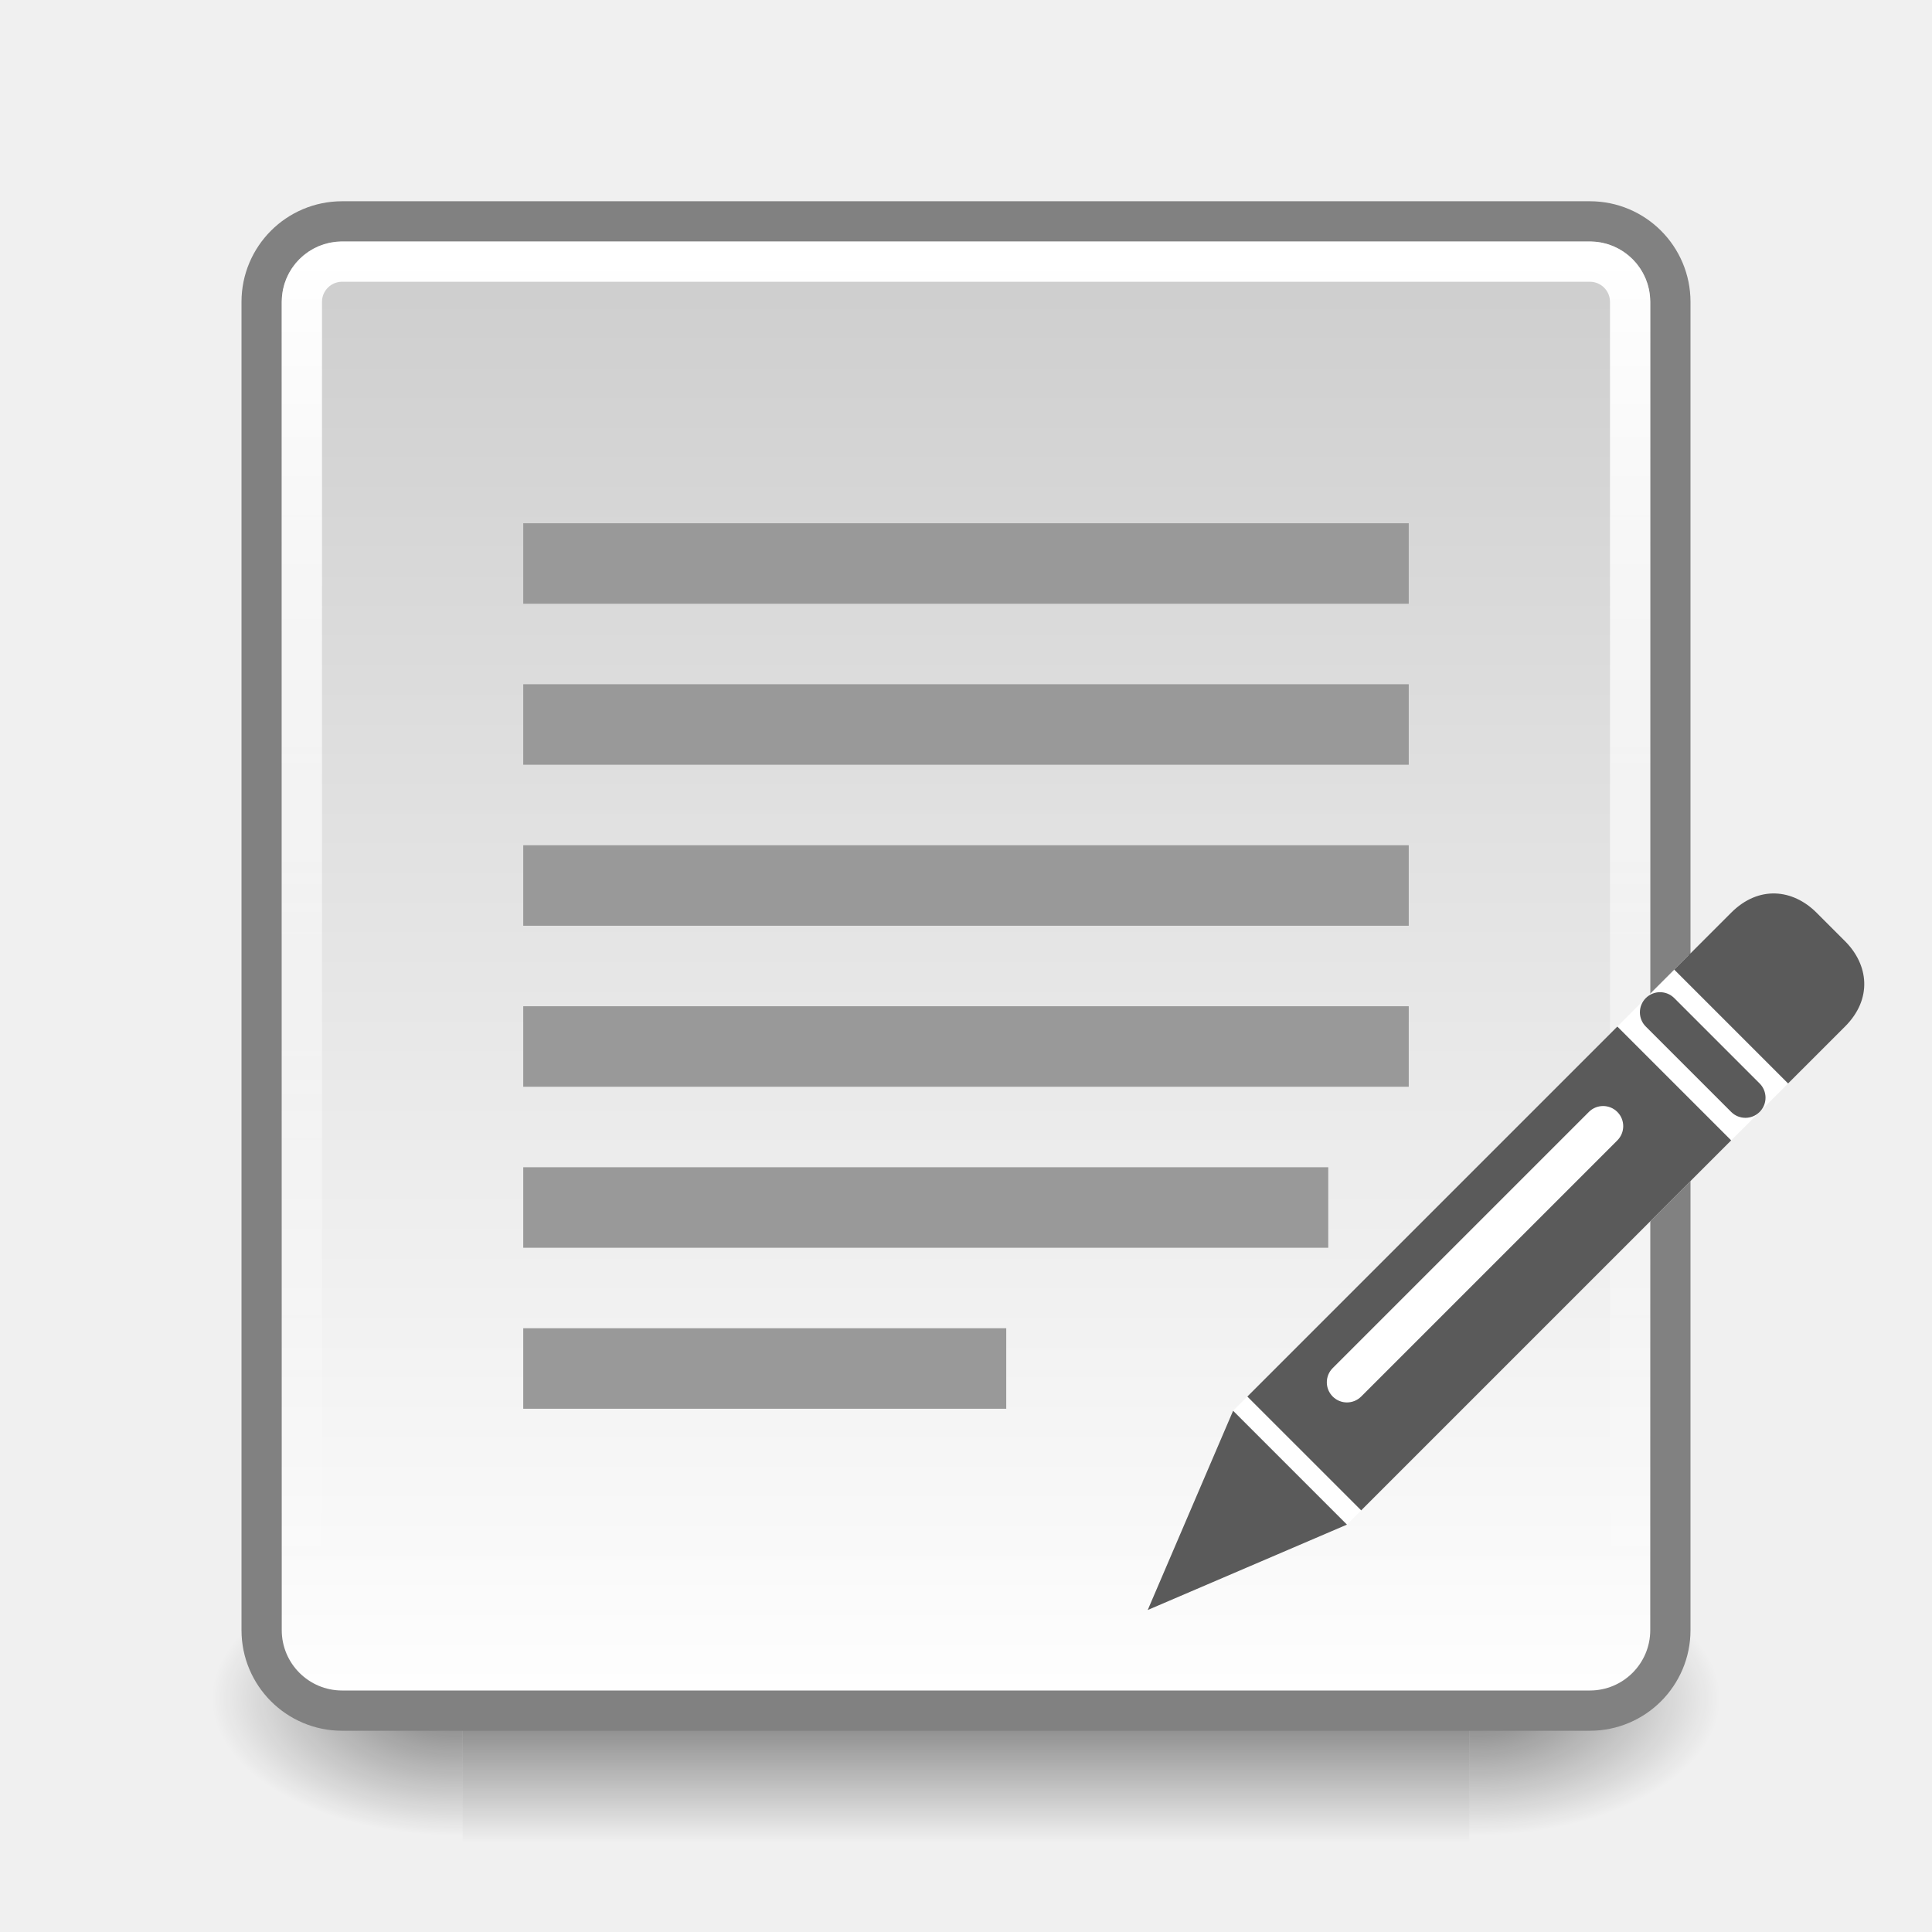
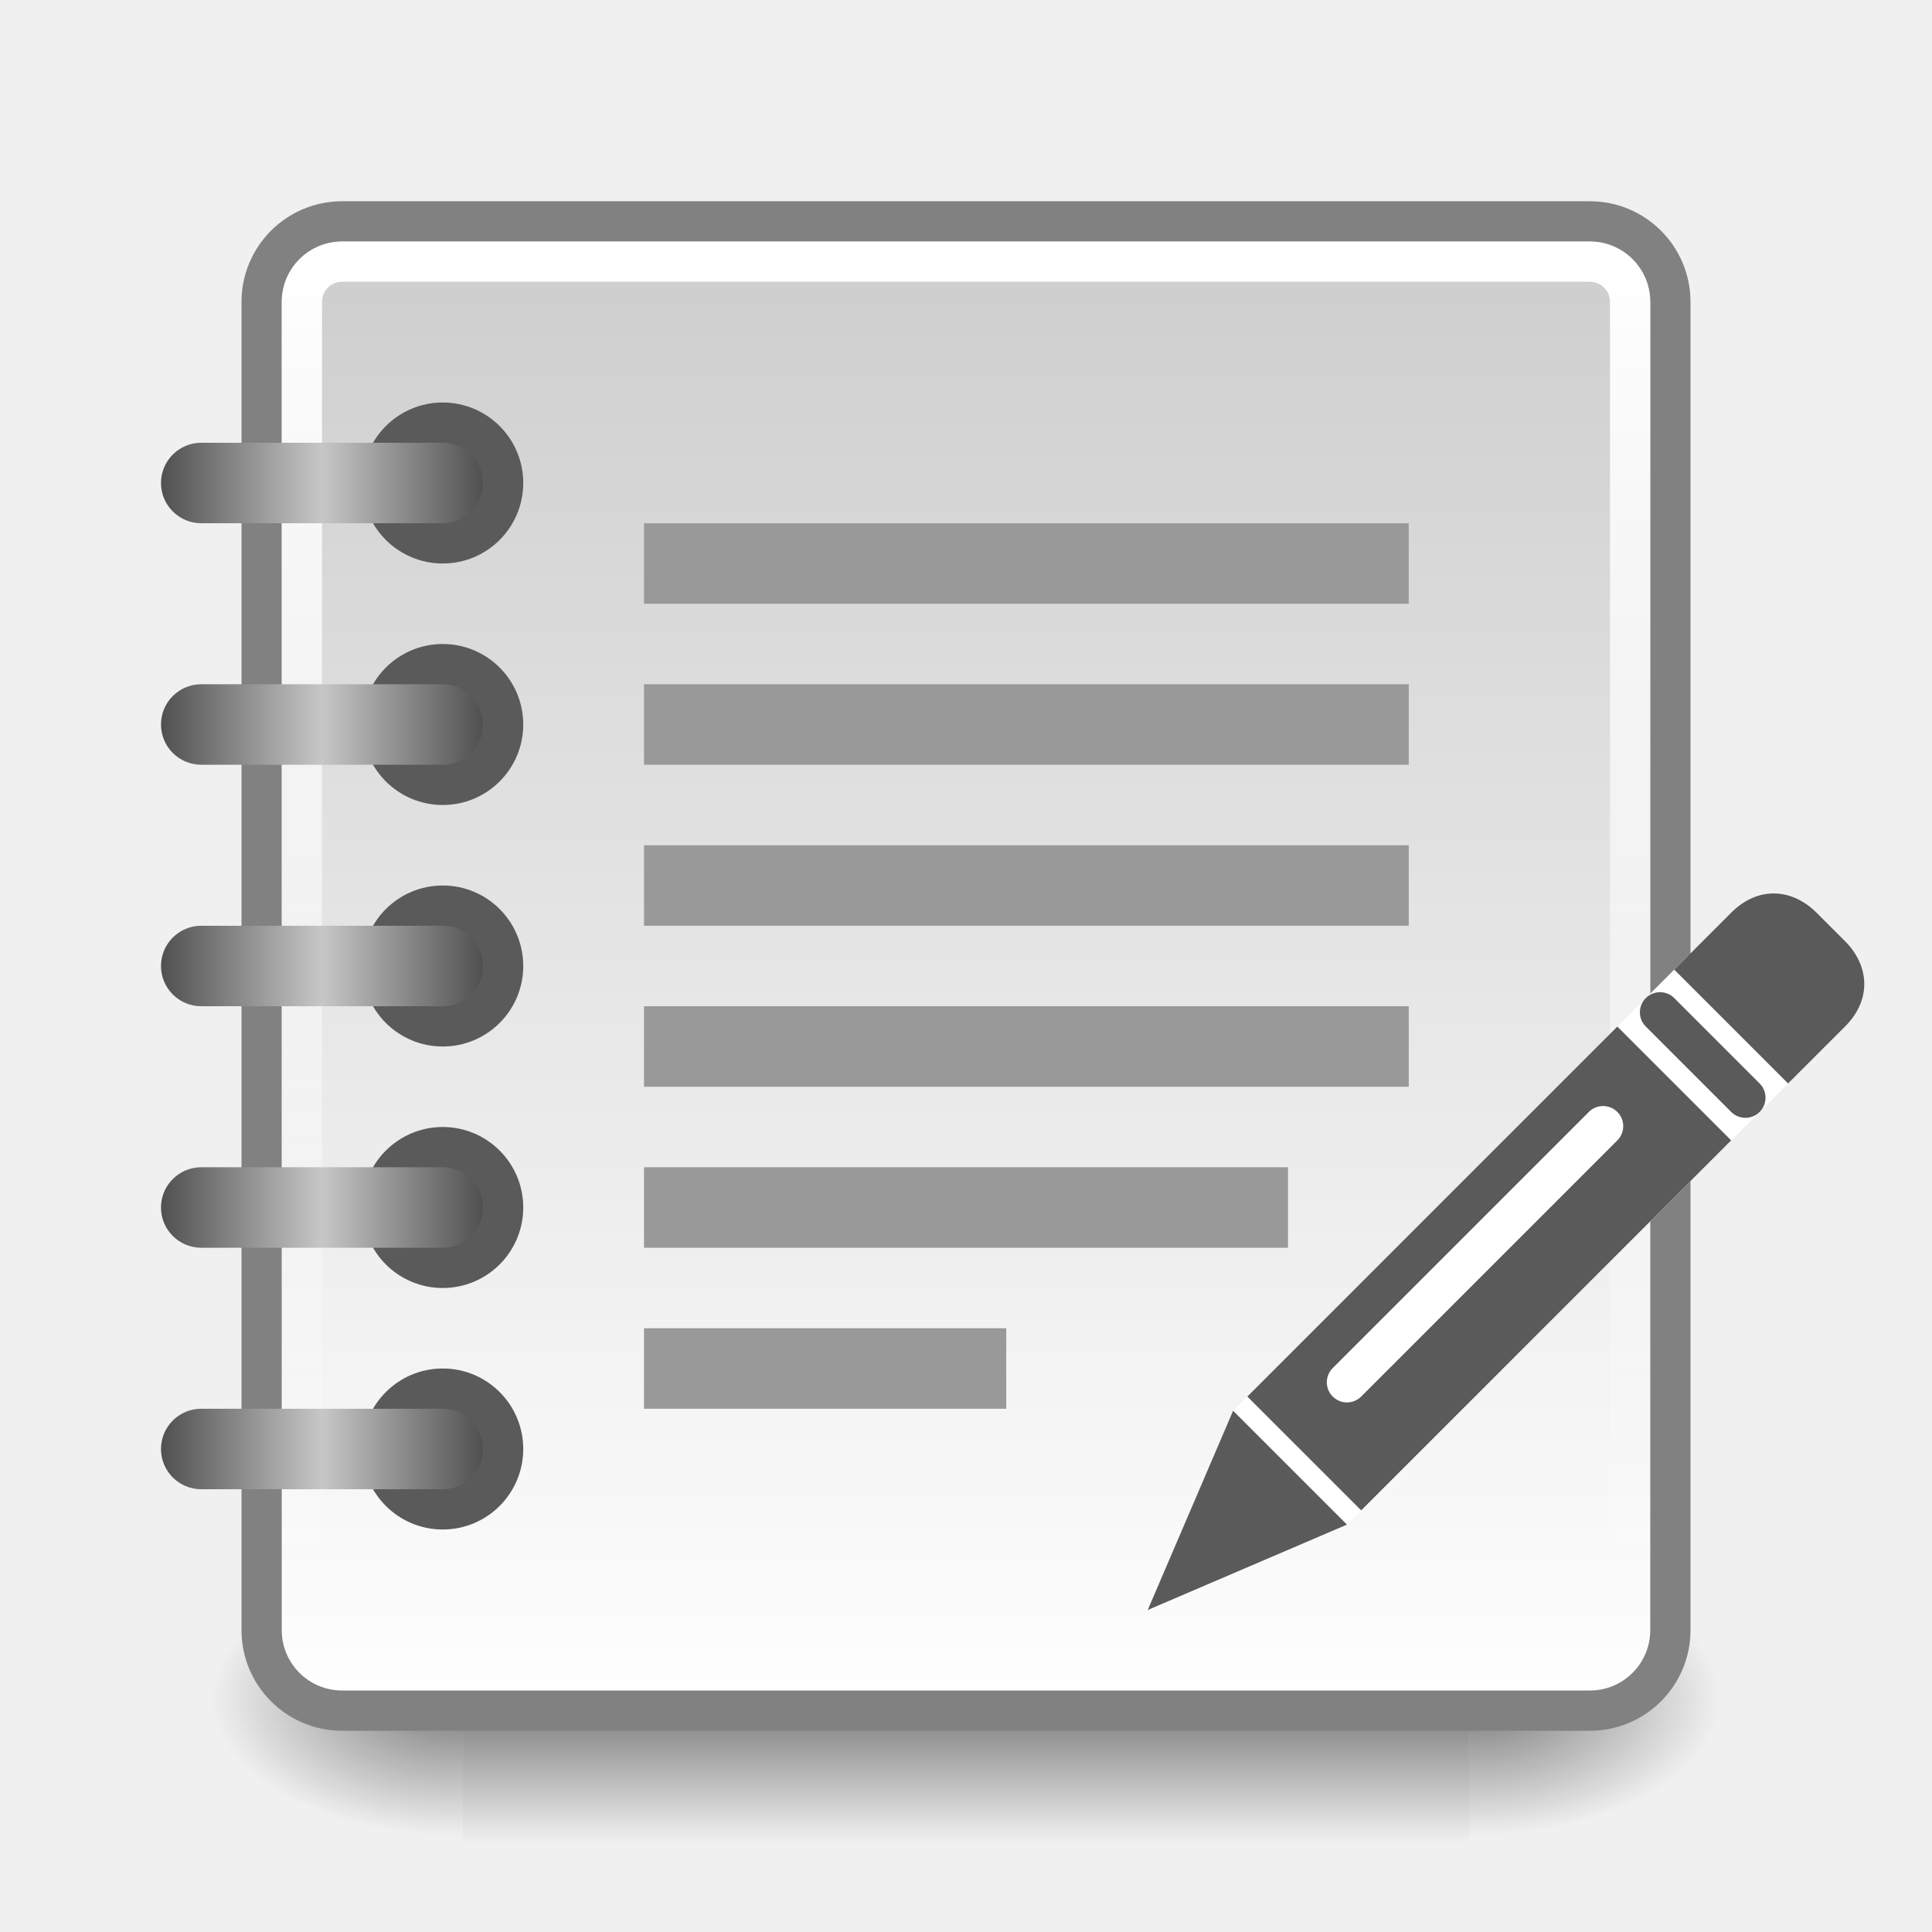
<svg xmlns="http://www.w3.org/2000/svg" xmlns:xlink="http://www.w3.org/1999/xlink" viewBox="0 0 48 48" id="svg2" version="1.1" width="100%" height="100%">
  <defs id="defs4">
    <linearGradient id="linearGradient5060">
      <stop offset="0" id="stop7" />
      <stop offset="1" stop-opacity="0" id="stop9" />
    </linearGradient>
    <linearGradient gradientUnits="userSpaceOnUse" id="linearGradient3127" x2="0" y1="38.719" y2="45.762">
      <stop offset="0" stop-opacity="0" id="stop12" />
      <stop offset=".5" id="stop14" />
      <stop offset="1" stop-opacity="0" id="stop16" />
    </linearGradient>
    <linearGradient gradientUnits="userSpaceOnUse" id="linearGradient3157-5" x1="-42.696" x2="-5.843">
      <stop offset="0" stop-color="#fff" id="stop19" />
      <stop offset="1" stop-color="#cdcdcd" id="stop21" />
    </linearGradient>
    <linearGradient gradientUnits="userSpaceOnUse" id="linearGradient998" x1="6.406" x2="41.369">
      <stop offset="0" stop-color="#fff" id="stop24" />
      <stop offset="1" stop-color="#fff" stop-opacity="0" id="stop26" />
    </linearGradient>
    <radialGradient cx="605.714" cy="486.648" gradientTransform="matrix(.062142,0,0,.029001,1.636502,28.0855)" gradientUnits="userSpaceOnUse" id="radialGradient3129" r="117.143" xlink:href="#linearGradient5060" />
    <radialGradient cx="605.714" cy="486.648" gradientTransform="matrix(-.062142,0,0,.029001,46.53201,28.0855)" gradientUnits="userSpaceOnUse" id="radialGradient3131" r="117.143" xlink:href="#linearGradient5060" />
+     <linearGradient y2="9.5" x2="10" y1="9.5" x1="4" gradientTransform="matrix(1.333333,0,0,2,-1.333333,17)" gradientUnits="userSpaceOnUse" id="linearGradient13049" xlink:href="#linearGradient3916" />
+     <linearGradient y2="9.5" x2="10" y1="9.5" x1="4" gradientTransform="matrix(1.333333,0,0,2,-1.333333,11)" gradientUnits="userSpaceOnUse" id="linearGradient13045" xlink:href="#linearGradient3916" />
+     <linearGradient y2="9.5" x2="10" y1="9.5" x1="4" gradientTransform="matrix(1.333333,0,0,2,-1.333334,5)" gradientUnits="userSpaceOnUse" id="linearGradient13041" xlink:href="#linearGradient3916" />
+     <linearGradient y2="9.5" x2="10" y1="9.5" x1="4" gradientTransform="matrix(1.333333,0,0,2,-1.333333,-0.9999996)" gradientUnits="userSpaceOnUse" id="linearGradient13037" xlink:href="#linearGradient3916" />
+     <linearGradient y2="9.5" x2="10" y1="9.5" x1="4" gradientTransform="matrix(1.333333,0,0,2,-1.333334,-7)" gradientUnits="userSpaceOnUse" id="linearGradient13033" xlink:href="#linearGradient3916" />
+     <linearGradient y2="42" x2="13" y1="7" x1="13" gradientTransform="translate(2,0)" gradientUnits="userSpaceOnUse" id="linearGradient3838" xlink:href="#linearGradient3853" />
+     <linearGradient gradientTransform="matrix(0,-1,-1,0,1.6172605e-8,-1.5826913e-8)" gradientUnits="userSpaceOnUse" y2="-21" x2="-43" y1="-21" x1="-5" id="linearGradient3872" xlink:href="#linearGradient3866" />
+     <radialGradient xlink:href="#linearGradient5060-0" r="117.143" id="radialGradient3131-4" gradientUnits="userSpaceOnUse" gradientTransform="matrix(-0.062142,0,0,0.029001,46.53201,28.0855)" cy="486.648" cx="605.714" />
+     <radialGradient xlink:href="#linearGradient5060-0" r="117.143" id="radialGradient3129-2" gradientUnits="userSpaceOnUse" gradientTransform="matrix(0.062142,0,0,0.029001,1.636502,28.0855)" cy="486.648" cx="605.714" />
+     <linearGradient y1="-23" y2="-23" x2="42" x1="6" id="linearGradient998-0" gradientUnits="userSpaceOnUse">
+       <stop id="stop24-0" stop-color="#fff" offset="0" />
+       <stop style="stop-color:#ffffff;stop-opacity:0.5" id="stop26-7" stop-opacity="0" stop-color="#fff" offset="1" />
+     </linearGradient>
+     <linearGradient gradientTransform="matrix(0,-1,-1,0,1.6172605e-8,-1.5826913e-8)" x2="-5.843" x1="-42.696" id="linearGradient3157-5-5" gradientUnits="userSpaceOnUse">
+       <stop id="stop19-2" stop-color="#fff" offset="0" />
+       <stop id="stop21-8" stop-color="#cdcdcd" offset="1" />
+     </linearGradient>
+     <linearGradient y2="45.762" y1="38.719" x2="0" id="linearGradient3127-1" gradientUnits="userSpaceOnUse">
+       <stop id="stop12-7" stop-opacity="0" offset="0" />
+       <stop id="stop14-2" offset=".5" />
+       <stop id="stop16-8" stop-opacity="0" offset="1" />
+     </linearGradient>
+     <linearGradient id="linearGradient5060-0">
+       <stop id="stop7-4" offset="0" />
+       <stop id="stop9-7" stop-opacity="0" offset="1" />
+     </linearGradient>
+     <linearGradient id="linearGradient3853">
+       <stop style="stop-color:#ffffff;stop-opacity:1;" offset="0" id="stop3855" />
+       <stop style="stop-color:#ffffff;stop-opacity:0;" offset="1" id="stop3857" />
+     </linearGradient>
+     <linearGradient id="linearGradient3916">
+       <stop id="stop3918" offset="0" style="stop-color:#505050;stop-opacity:1;" />
+       <stop style="stop-color:#c7c7c7;stop-opacity:1;" offset="0.5" id="stop3924" />
+       <stop id="stop3920" offset="1" style="stop-color:#505050;stop-opacity:1;" />
+     </linearGradient>
+     <linearGradient id="linearGradient3866">
+       <stop id="stop3868" offset="0" style="stop-color:#818181;stop-opacity:1;" />
+       <stop id="stop3870" offset="1" style="stop-color:#7c5c0f;stop-opacity:1" />
+     </linearGradient>
+     <linearGradient xlink:href="#linearGradient3127-1" id="linearGradient3275" gradientUnits="userSpaceOnUse" y1="38.719" x2="0" y2="45.762" />
+     <radialGradient xlink:href="#linearGradient5060-0" id="radialGradient3277" gradientUnits="userSpaceOnUse" gradientTransform="matrix(0.062142,0,0,0.029001,1.636502,28.0855)" cx="605.714" cy="486.648" r="117.143" />
+     <radialGradient xlink:href="#linearGradient5060-0" id="radialGradient3279" gradientUnits="userSpaceOnUse" gradientTransform="matrix(-0.062142,0,0,0.029001,46.53201,28.0855)" cx="605.714" cy="486.648" r="117.143" />
+     <linearGradient xlink:href="#linearGradient3157-5-5" id="linearGradient3281" gradientUnits="userSpaceOnUse" gradientTransform="matrix(0,-1,-1,0,1.6172605e-8,-1.5826913e-8)" x1="-42.696" x2="-5.843" />
+     <linearGradient xlink:href="#linearGradient3866" id="linearGradient3283" gradientUnits="userSpaceOnUse" gradientTransform="matrix(0,-1,-1,0,1.6172605e-8,-1.5826913e-8)" x1="-5" y1="-21" x2="-43" y2="-21" />
+     <linearGradient xlink:href="#linearGradient3853" id="linearGradient3285" gradientUnits="userSpaceOnUse" gradientTransform="translate(2,0)" x1="13" y1="7" x2="13" y2="42" />
+     <linearGradient xlink:href="#linearGradient998-0" id="linearGradient3287" gradientUnits="userSpaceOnUse" x1="6" y1="-23" x2="42" y2="-23" />
+     <linearGradient xlink:href="#linearGradient3916" id="linearGradient3289" gradientUnits="userSpaceOnUse" gradientTransform="matrix(1.333333,0,0,2,-1.333334,-7)" x1="4" y1="9.5" x2="10" y2="9.5" />
+     <linearGradient xlink:href="#linearGradient3916" id="linearGradient3291" gradientUnits="userSpaceOnUse" gradientTransform="matrix(1.333333,0,0,2,-1.333333,-0.9999996)" x1="4" y1="9.5" x2="10" y2="9.5" />
+     <linearGradient xlink:href="#linearGradient3916" id="linearGradient3293" gradientUnits="userSpaceOnUse" gradientTransform="matrix(1.333333,0,0,2,-1.333334,5)" x1="4" y1="9.5" x2="10" y2="9.5" />
+     <linearGradient xlink:href="#linearGradient3916" id="linearGradient3295" gradientUnits="userSpaceOnUse" gradientTransform="matrix(1.333333,0,0,2,-1.333333,11)" x1="4" y1="9.5" x2="10" y2="9.5" />
+     <linearGradient xlink:href="#linearGradient3916" id="linearGradient3297" gradientUnits="userSpaceOnUse" gradientTransform="matrix(1.333333,0,0,2,-1.333333,17)" x1="4" y1="9.5" x2="10" y2="9.5" />
+     <linearGradient xlink:href="#linearGradient3916" id="linearGradient3302" gradientUnits="userSpaceOnUse" gradientTransform="matrix(1.333333,0,0,2,-1.333333,17)" x1="4" y1="9.5" x2="10" y2="9.5" />
+     <linearGradient xlink:href="#linearGradient3916" id="linearGradient3306" gradientUnits="userSpaceOnUse" gradientTransform="matrix(1.333333,0,0,2,-1.333333,11)" x1="4" y1="9.5" x2="10" y2="9.5" />
+     <linearGradient xlink:href="#linearGradient3916" id="linearGradient3310" gradientUnits="userSpaceOnUse" gradientTransform="matrix(1.333333,0,0,2,-1.333333,5)" x1="4" y1="9.5" x2="10" y2="9.5" />
+     <linearGradient xlink:href="#linearGradient3916" id="linearGradient3314" gradientUnits="userSpaceOnUse" gradientTransform="matrix(1.333333,0,0,2,-1.333333,-0.9999999)" x1="4" y1="9.5" x2="10" y2="9.5" />
+     <linearGradient xlink:href="#linearGradient3916" id="linearGradient3318" gradientUnits="userSpaceOnUse" gradientTransform="matrix(1.333333,0,0,2,-1.333333,-7)" x1="4" y1="9.5" x2="10" y2="9.5" />
+     <linearGradient xlink:href="#linearGradient998-0" id="linearGradient3322" gradientUnits="userSpaceOnUse" x1="6" y1="-23" x2="42" y2="-23" gradientTransform="matrix(0,1,-1,0,-0.15625,0.015625)" />
+     <linearGradient xlink:href="#linearGradient3853" id="linearGradient3325" gradientUnits="userSpaceOnUse" gradientTransform="translate(1.84375,0.015625)" x1="13" y1="7" x2="13" y2="42" />
+     <linearGradient xlink:href="#linearGradient3157-5-5" id="linearGradient3330" gradientUnits="userSpaceOnUse" gradientTransform="matrix(0,-1,-1,0,-0.15625,0.01562498)" x1="-42.696" x2="-5.843" />
+     <linearGradient xlink:href="#linearGradient3866" id="linearGradient3332" gradientUnits="userSpaceOnUse" gradientTransform="matrix(0,-1,-1,0,-0.15625,0.01562498)" x1="-5" y1="-21" x2="-43" y2="-21" />
  </defs>
  <g transform="matrix(.833389,0,0,1,3.928449,0)" id="g30">
    <path d="m9.081,38.719h30.006v7.043h-30.006z" fill="url(#linearGradient3127)" opacity=".5" id="path32" />
    <path d="m39.087,38.719v7.043c3.2.013 7.736-1.578 7.736-3.522s-3.571-3.521-7.736-3.521z" fill="url(#radialGradient3129)" opacity=".5" id="path34" />
    <path d="m9.081,38.719v7.043c-3.2.013-7.736-1.578-7.736-3.522s3.571-3.521 7.736-3.521z" fill="url(#radialGradient3131)" opacity=".5" id="path36" />
  </g>
  <path d="m-40.5-41.5h33a2,2 0 0,1 2,2v31a2,2 0 0,1 -2,2h-33a2,2 0 0,1 -2-2v-31a2,2 0 0,1 2-2" fill="url(#linearGradient3157-5)" stroke="#818181" stroke-linecap="round" stroke-linejoin="round" transform="matrix(0,-1,-1,0,0,0)" id="path38" />
-   <path d="m 13,13 h 22 v 2 H 13 z" id="path40" style="fill:#999999" />
-   <path d="m 13,17 h 22 v 2 H 13 z" id="path42" style="fill:#999999" />
-   <path d="m 13,21 h 22 v 2 H 13 z" id="path44" style="fill:#999999" />
-   <path d="m 13,25 h 22 v 2 H 13 z" id="path46" style="fill:#999999" />
-   <path d="m 13,29 h 20 v 2 H 13 z" id="path48" style="fill:#999999" />
-   <path d="m 13,33 h 12 v 2 H 13 z" id="path50" style="fill:#999999" />
+   <path d="m 16,13 h 19 v 2 H 16 z" id="path40" style="fill:#999999" />
+   <path d="m 16,17 h 19 v 2 H 16 z" id="path42" style="fill:#999999" />
+   <path d="m 16,21 h 19 v 2 H 16 z" id="path44" style="fill:#999999" />
+   <path d="m 16,25 h 19 v 2 H 16 z" id="path46" style="fill:#999999" />
+   <path d="m 16,29 h 16 v 2 H 16 z" id="path48" style="fill:#999999" />
+   <path d="m 16,33 h 9 v 2 h -9 z" id="path50" style="fill:#999999" />
  <path d="m7.5-40.5h33a1,1 0 0,1 1,1v31a1,1 0 0,1 -1,1h-33a1,1 0 0,1 -1-1v-31a1,1 0 0,1 1-1" fill="none" stroke="url(#linearGradient998)" stroke-linecap="round" stroke-linejoin="round" transform="matrix(0,1,-1,0,0,0)" id="path52" />
  <g id="g4116" transform="matrix(0.7071068,0.7071068,-0.7071068,0.7071068,88.87489,-744.4375)">
    <rect style="color:#000000;fill:#ffffff;fill-opacity:1;fill-rule:evenodd;stroke:none;stroke-width:1;marker:none;visibility:visible;display:inline;overflow:visible;enable-background:accumulate" id="rect4086" width="4" height="16" x="510" y="576.362" />
    <path id="rect2383" d="m 514,591.862 0,-13 -4,0 0,13 z" style="color:#000000;fill:#5a5a5a;fill-opacity:1;fill-rule:evenodd;stroke:none;marker:none;visibility:visible;display:inline;overflow:visible;enable-background:accumulate" />
    <path id="path3270" d="m 510,592.362 1,2.5 1,2.5 1,-2.5 1,-2.5 -4,0 z" style="fill:#5a5a5a;fill-opacity:1;fill-rule:evenodd;stroke:none" />
    <path id="rect3819" d="m 511.5,573.362 1,0 c 0.831,0 1.5,0.53 1.5,1.5 l 0,2 -4,0 0,-2 c 0,-0.97 0.669,-1.5 1.5,-1.5 z" style="color:#000000;fill:#5a5a5a;fill-opacity:1;fill-rule:evenodd;stroke:none;stroke-width:1;marker:none;visibility:visible;display:inline;overflow:visible;enable-background:accumulate" />
    <rect rx="0.5" ry="0.5" y="580.362" x="511" height="10" width="1" id="rect4061" style="color:#000000;fill:#ffffff;fill-opacity:1;fill-rule:evenodd;stroke:none;stroke-width:1;marker:none;visibility:visible;display:inline;overflow:visible;enable-background:accumulate" />
    <rect transform="matrix(0,-1,1,0,0,0)" style="color:#000000;fill:#5a5a5a;fill-opacity:1;fill-rule:evenodd;stroke:none;stroke-width:1;marker:none;visibility:visible;display:inline;overflow:visible;enable-background:accumulate" id="rect4063" width="1" height="4" x="-578.362" y="510" ry="0.5" rx="0.5" />
  </g>
+   <path style="color:#000000;fill:#5a5a5a;fill-opacity:1;fill-rule:nonzero;stroke:none;stroke-width:1;marker:none;visibility:visible;display:inline;overflow:visible;enable-background:accumulate" id="path3914" d="m 12,9.5 a 1.5,1.5 0 1 1 -3,0 1.5,1.5 0 1 1 3,0 z" transform="matrix(1.333333,0,0,1.333333,-2.999999,-0.666667)" />
+   <rect rx="1" style="color:#000000;fill:url(#linearGradient3318);fill-opacity:1;fill-rule:nonzero;stroke:none;stroke-width:1;marker:none;visibility:visible;display:inline;overflow:visible;enable-background:accumulate" id="rect3908" width="8" height="2" x="4" y="11" ry="1" />
+   <path transform="matrix(1.333333,0,0,1.333333,-2.999998,5.333333)" d="m 12,9.5 a 1.5,1.5 0 1 1 -3,0 1.5,1.5 0 1 1 3,0 z" id="path3841" style="color:#000000;fill:#5a5a5a;fill-opacity:1;fill-rule:nonzero;stroke:none;stroke-width:1;marker:none;visibility:visible;display:inline;overflow:visible;enable-background:accumulate" />
+   <rect rx="1" ry="1" y="17" x="4" height="2" width="8" id="rect3844" style="color:#000000;fill:url(#linearGradient3314);fill-opacity:1;fill-rule:nonzero;stroke:none;stroke-width:1;marker:none;visibility:visible;display:inline;overflow:visible;enable-background:accumulate" />
+   <path transform="matrix(1.333333,0,0,1.333333,-2.999999,11.33333)" d="m 12,9.5 a 1.5,1.5 0 1 1 -3,0 1.5,1.5 0 1 1 3,0 z" id="path3848" style="color:#000000;fill:#5a5a5a;fill-opacity:1;fill-rule:nonzero;stroke:none;stroke-width:1;marker:none;visibility:visible;display:inline;overflow:visible;enable-background:accumulate" />
+   <rect rx="1" ry="1" y="23" x="4" height="2" width="8" id="rect3850" style="color:#000000;fill:url(#linearGradient3310);fill-opacity:1;fill-rule:nonzero;stroke:none;stroke-width:1;marker:none;visibility:visible;display:inline;overflow:visible;enable-background:accumulate" />
+   <path style="color:#000000;fill:#5a5a5a;fill-opacity:1;fill-rule:nonzero;stroke:none;stroke-width:1;marker:none;visibility:visible;display:inline;overflow:visible;enable-background:accumulate" id="path3852" d="m 12,9.5 a 1.5,1.5 0 1 1 -3,0 1.5,1.5 0 1 1 3,0 z" transform="matrix(1.333333,0,0,1.333333,-2.999998,17.33333)" />
+   <rect rx="1" style="color:#000000;fill:url(#linearGradient3306);fill-opacity:1;fill-rule:nonzero;stroke:none;stroke-width:1;marker:none;visibility:visible;display:inline;overflow:visible;enable-background:accumulate" id="rect3854" width="8" height="2" x="4" y="29" ry="1" />
+   <path transform="matrix(1.333333,0,0,1.333333,-2.999998,23.33333)" d="m 12,9.5 a 1.5,1.5 0 1 1 -3,0 1.5,1.5 0 1 1 3,0 z" id="path3860" style="color:#000000;fill:#5a5a5a;fill-opacity:1;fill-rule:nonzero;stroke:none;stroke-width:1;marker:none;visibility:visible;display:inline;overflow:visible;enable-background:accumulate" />
+   <rect rx="1" ry="1" y="35" x="4" height="2" width="8" id="rect3862" style="color:#000000;fill:url(#linearGradient3302);fill-opacity:1;fill-rule:nonzero;stroke:none;stroke-width:1;marker:none;visibility:visible;display:inline;overflow:visible;enable-background:accumulate" />
</svg>
